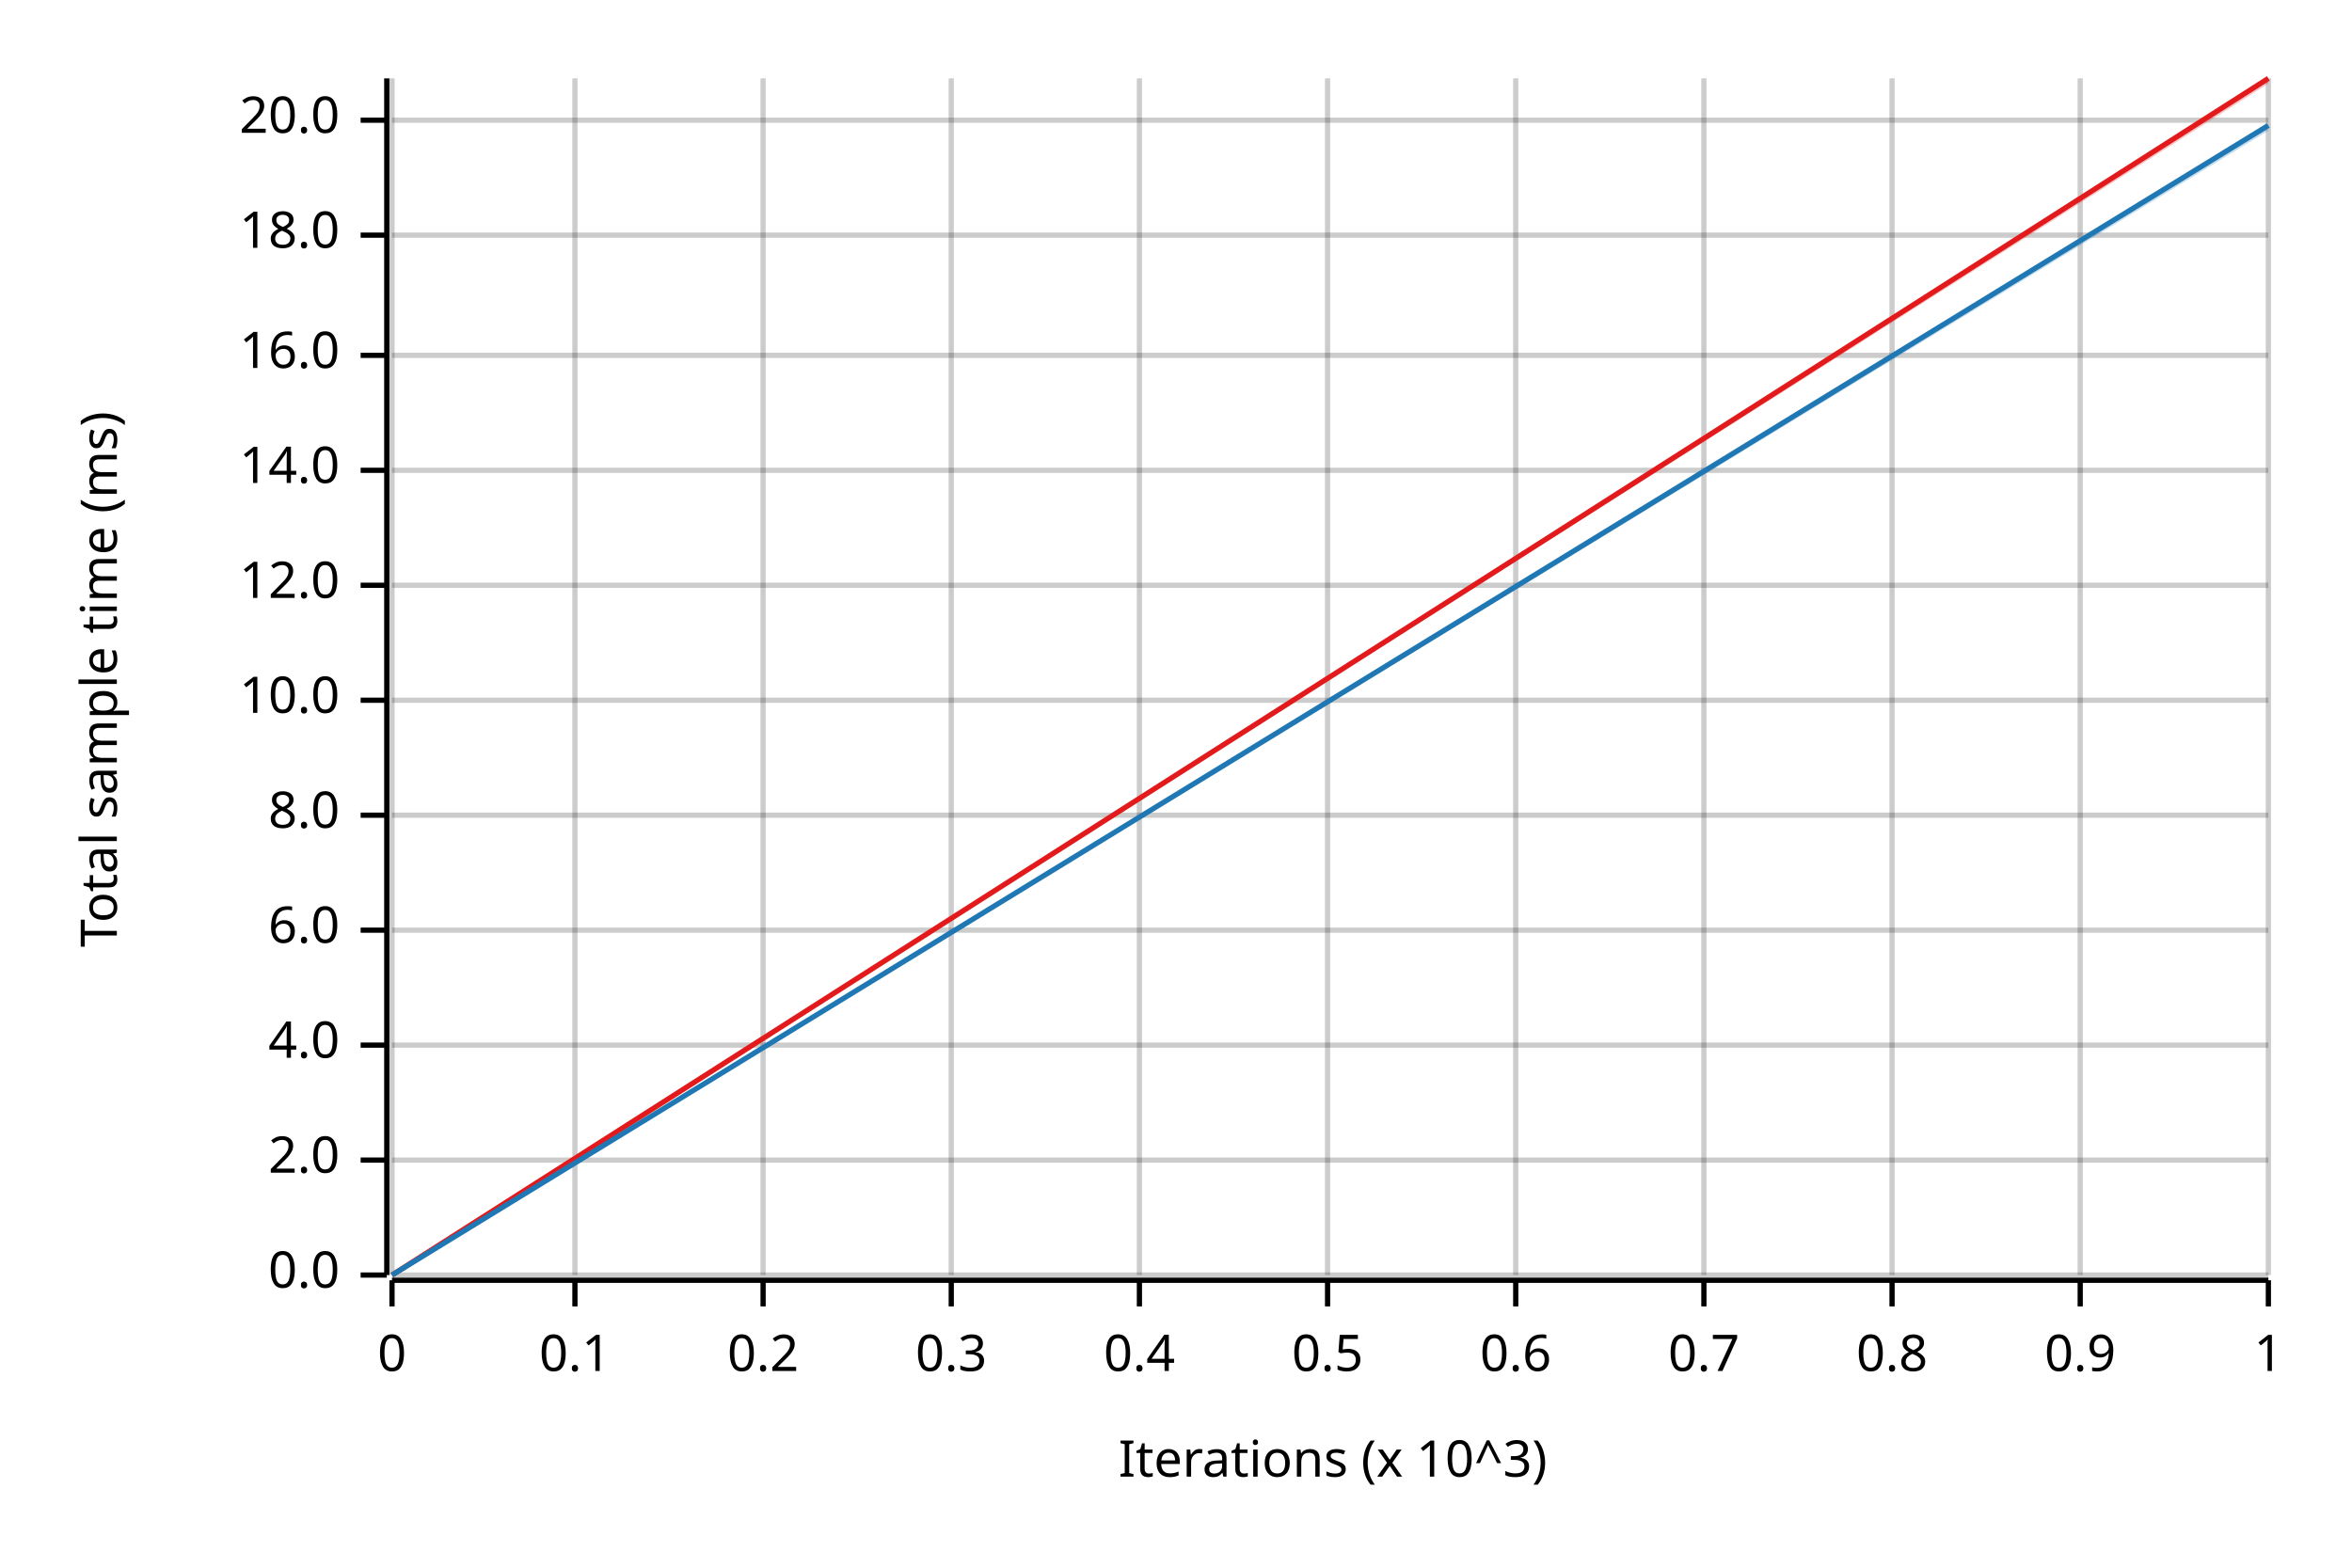
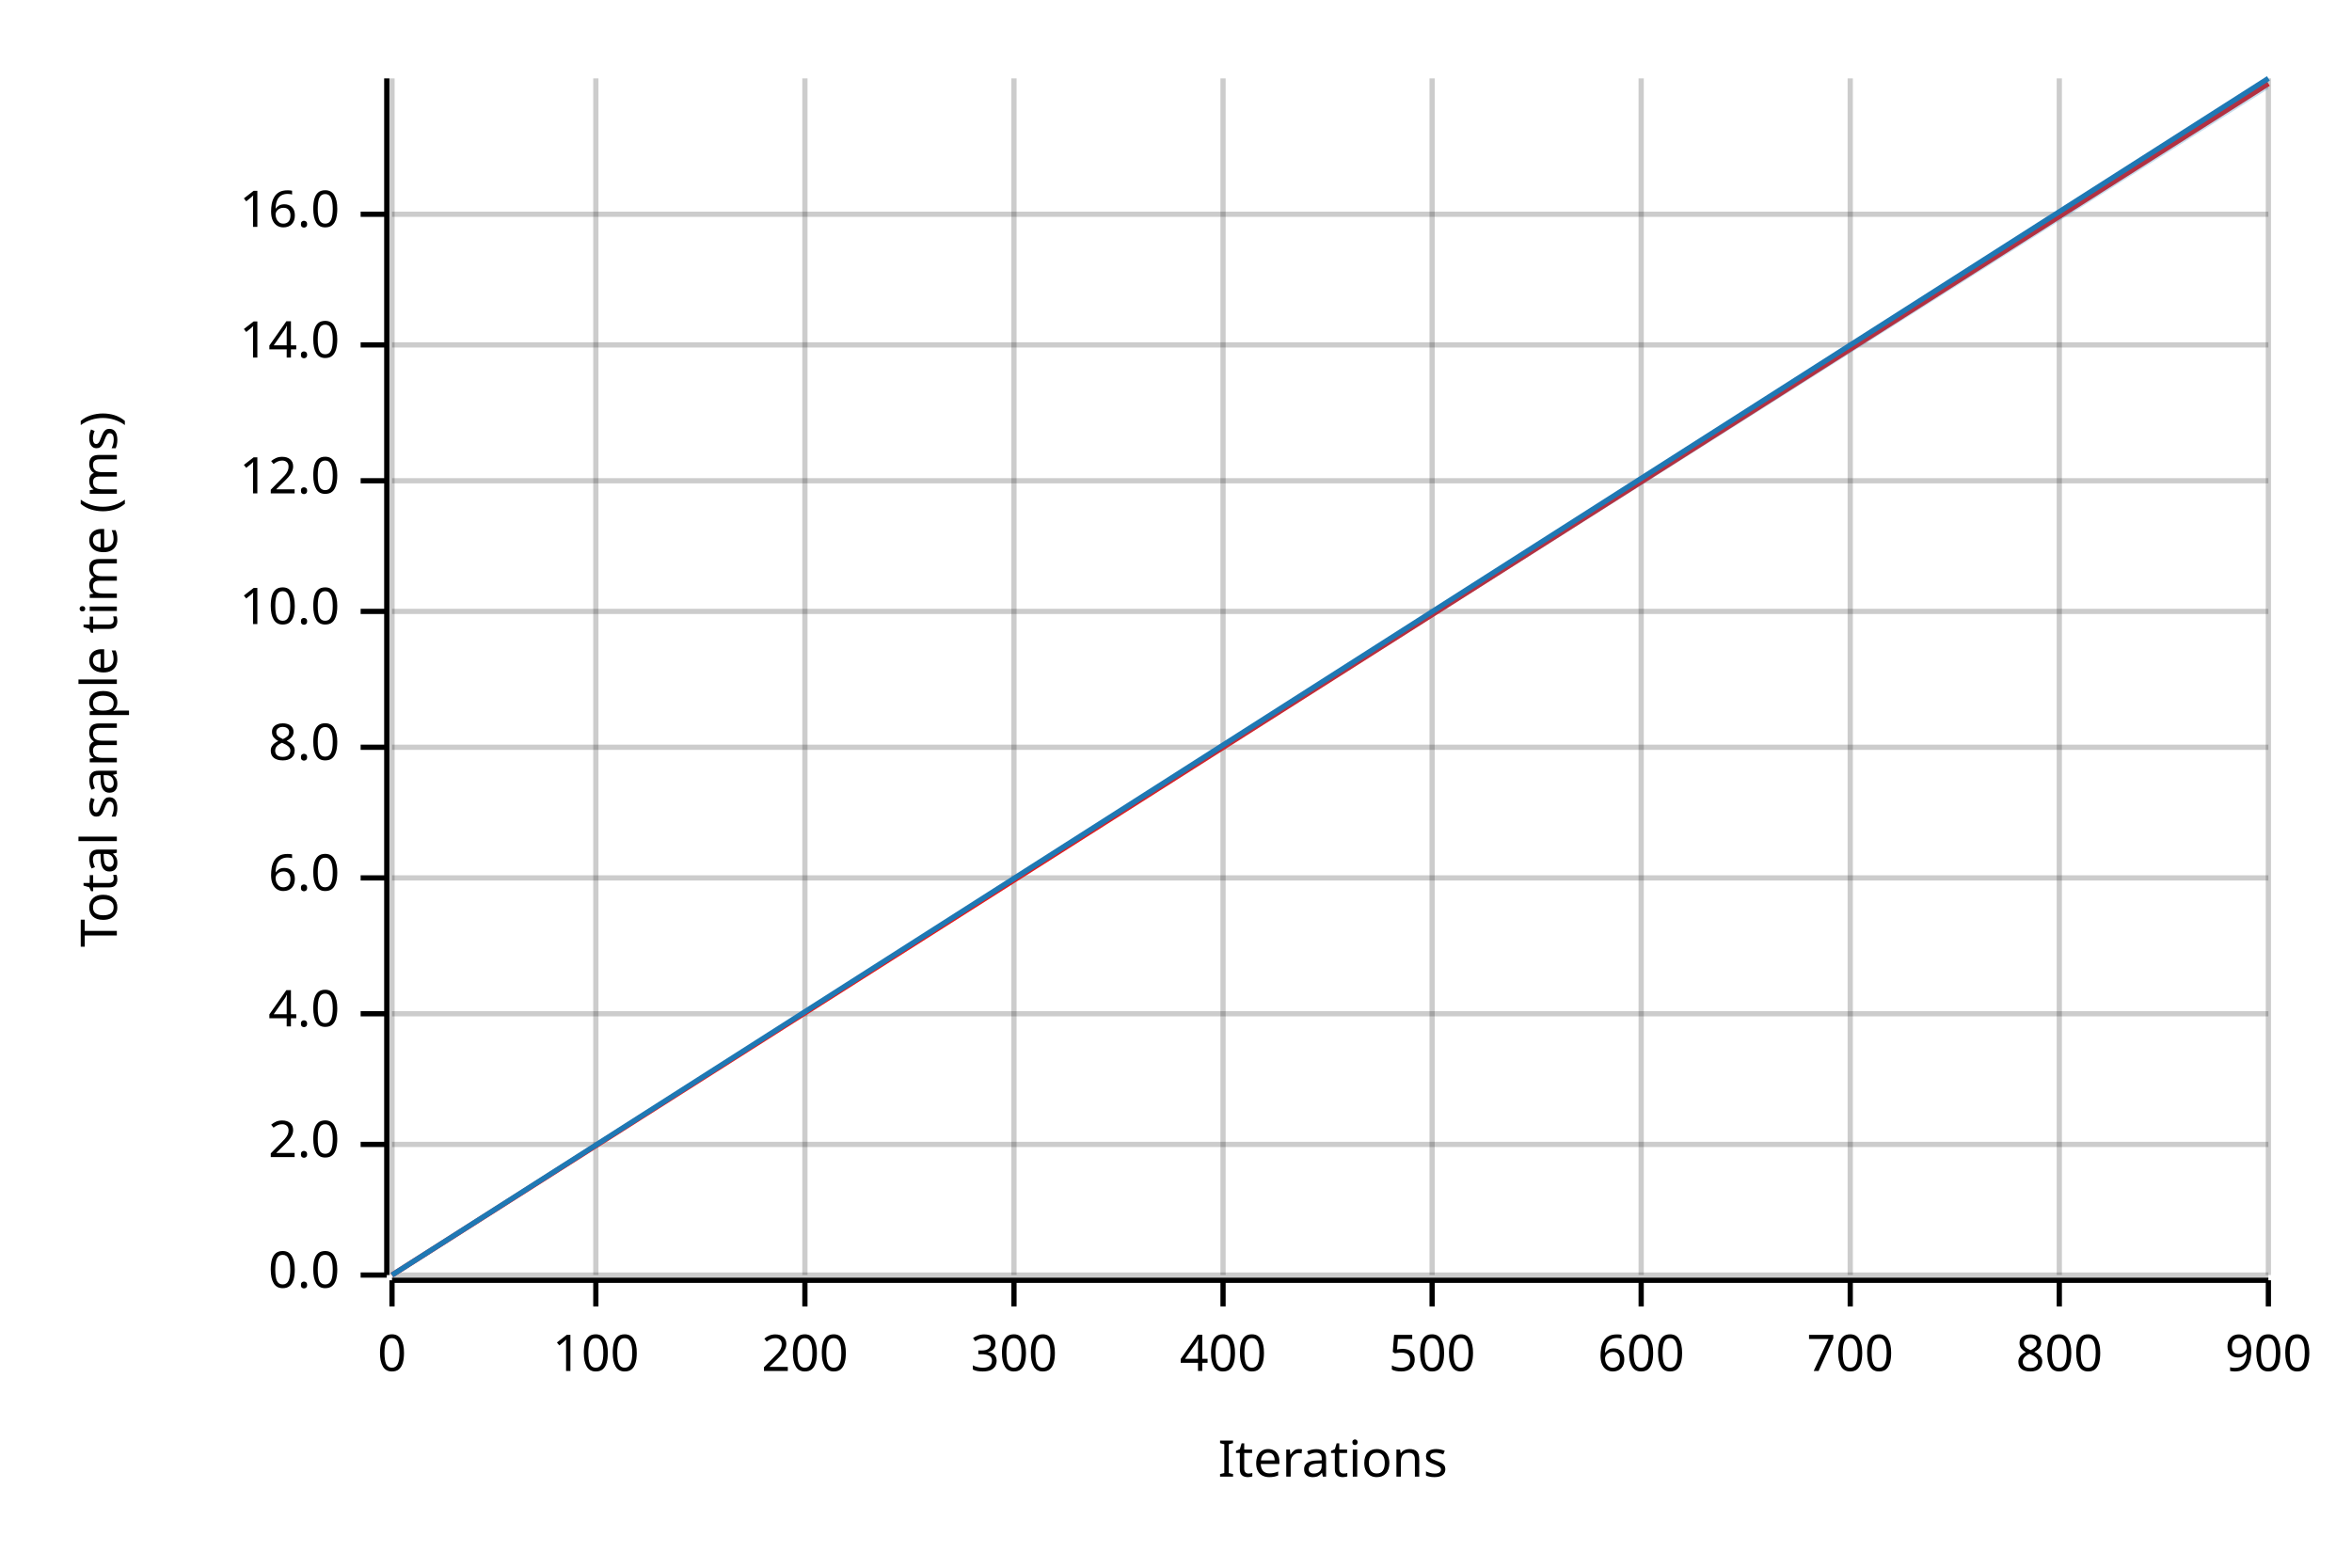
<svg xmlns="http://www.w3.org/2000/svg" width="450" height="300" viewBox="0 0 450 300">
  <text x="15" y="130" dy="0.76em" text-anchor="middle" font-family="sans-serif" font-size="9.677" opacity="1" fill="#000000" transform="rotate(270, 15, 130)">
Total sample time (ms)
</text>
  <text x="255" y="285" dy="-0.5ex" text-anchor="middle" font-family="sans-serif" font-size="9.677" opacity="1" fill="#000000">
- Iterations (x 10^3)
+ Iterations
</text>
  <line opacity="0.2" stroke="#000000" stroke-width="1" x1="75" y1="244" x2="75" y2="15" />
-   <line opacity="0.2" stroke="#000000" stroke-width="1" x1="110" y1="244" x2="110" y2="15" />
-   <line opacity="0.2" stroke="#000000" stroke-width="1" x1="146" y1="244" x2="146" y2="15" />
-   <line opacity="0.2" stroke="#000000" stroke-width="1" x1="182" y1="244" x2="182" y2="15" />
-   <line opacity="0.2" stroke="#000000" stroke-width="1" x1="218" y1="244" x2="218" y2="15" />
-   <line opacity="0.2" stroke="#000000" stroke-width="1" x1="254" y1="244" x2="254" y2="15" />
-   <line opacity="0.2" stroke="#000000" stroke-width="1" x1="290" y1="244" x2="290" y2="15" />
-   <line opacity="0.2" stroke="#000000" stroke-width="1" x1="326" y1="244" x2="326" y2="15" />
-   <line opacity="0.2" stroke="#000000" stroke-width="1" x1="362" y1="244" x2="362" y2="15" />
-   <line opacity="0.2" stroke="#000000" stroke-width="1" x1="398" y1="244" x2="398" y2="15" />
+   <line opacity="0.2" stroke="#000000" stroke-width="1" x1="114" y1="244" x2="114" y2="15" />
+   <line opacity="0.2" stroke="#000000" stroke-width="1" x1="154" y1="244" x2="154" y2="15" />
+   <line opacity="0.2" stroke="#000000" stroke-width="1" x1="194" y1="244" x2="194" y2="15" />
+   <line opacity="0.2" stroke="#000000" stroke-width="1" x1="234" y1="244" x2="234" y2="15" />
+   <line opacity="0.2" stroke="#000000" stroke-width="1" x1="274" y1="244" x2="274" y2="15" />
+   <line opacity="0.2" stroke="#000000" stroke-width="1" x1="314" y1="244" x2="314" y2="15" />
+   <line opacity="0.2" stroke="#000000" stroke-width="1" x1="354" y1="244" x2="354" y2="15" />
+   <line opacity="0.2" stroke="#000000" stroke-width="1" x1="394" y1="244" x2="394" y2="15" />
  <line opacity="0.2" stroke="#000000" stroke-width="1" x1="434" y1="244" x2="434" y2="15" />
  <line opacity="0.2" stroke="#000000" stroke-width="1" x1="75" y1="244" x2="434" y2="244" />
-   <line opacity="0.2" stroke="#000000" stroke-width="1" x1="75" y1="222" x2="434" y2="222" />
-   <line opacity="0.2" stroke="#000000" stroke-width="1" x1="75" y1="200" x2="434" y2="200" />
-   <line opacity="0.2" stroke="#000000" stroke-width="1" x1="75" y1="178" x2="434" y2="178" />
-   <line opacity="0.2" stroke="#000000" stroke-width="1" x1="75" y1="156" x2="434" y2="156" />
-   <line opacity="0.2" stroke="#000000" stroke-width="1" x1="75" y1="134" x2="434" y2="134" />
-   <line opacity="0.2" stroke="#000000" stroke-width="1" x1="75" y1="112" x2="434" y2="112" />
-   <line opacity="0.2" stroke="#000000" stroke-width="1" x1="75" y1="90" x2="434" y2="90" />
-   <line opacity="0.2" stroke="#000000" stroke-width="1" x1="75" y1="68" x2="434" y2="68" />
-   <line opacity="0.2" stroke="#000000" stroke-width="1" x1="75" y1="45" x2="434" y2="45" />
-   <line opacity="0.2" stroke="#000000" stroke-width="1" x1="75" y1="23" x2="434" y2="23" />
+   <line opacity="0.2" stroke="#000000" stroke-width="1" x1="75" y1="219" x2="434" y2="219" />
+   <line opacity="0.2" stroke="#000000" stroke-width="1" x1="75" y1="194" x2="434" y2="194" />
+   <line opacity="0.2" stroke="#000000" stroke-width="1" x1="75" y1="168" x2="434" y2="168" />
+   <line opacity="0.2" stroke="#000000" stroke-width="1" x1="75" y1="143" x2="434" y2="143" />
+   <line opacity="0.2" stroke="#000000" stroke-width="1" x1="75" y1="117" x2="434" y2="117" />
+   <line opacity="0.2" stroke="#000000" stroke-width="1" x1="75" y1="92" x2="434" y2="92" />
+   <line opacity="0.2" stroke="#000000" stroke-width="1" x1="75" y1="66" x2="434" y2="66" />
+   <line opacity="0.2" stroke="#000000" stroke-width="1" x1="75" y1="41" x2="434" y2="41" />
  <polyline fill="none" opacity="1" stroke="#000000" stroke-width="1" points="74,15 74,244 " />
  <text x="65" y="244" dy="0.5ex" text-anchor="end" font-family="sans-serif" font-size="9.677" opacity="1" fill="#000000">
0.0
</text>
  <polyline fill="none" opacity="1" stroke="#000000" stroke-width="1" points="69,244 74,244 " />
-   <text x="65" y="222" dy="0.5ex" text-anchor="end" font-family="sans-serif" font-size="9.677" opacity="1" fill="#000000">
+   <text x="65" y="219" dy="0.5ex" text-anchor="end" font-family="sans-serif" font-size="9.677" opacity="1" fill="#000000">
2.0
</text>
-   <polyline fill="none" opacity="1" stroke="#000000" stroke-width="1" points="69,222 74,222 " />
-   <text x="65" y="200" dy="0.5ex" text-anchor="end" font-family="sans-serif" font-size="9.677" opacity="1" fill="#000000">
+   <polyline fill="none" opacity="1" stroke="#000000" stroke-width="1" points="69,219 74,219 " />
+   <text x="65" y="194" dy="0.5ex" text-anchor="end" font-family="sans-serif" font-size="9.677" opacity="1" fill="#000000">
4.0
</text>
-   <polyline fill="none" opacity="1" stroke="#000000" stroke-width="1" points="69,200 74,200 " />
-   <text x="65" y="178" dy="0.5ex" text-anchor="end" font-family="sans-serif" font-size="9.677" opacity="1" fill="#000000">
+   <polyline fill="none" opacity="1" stroke="#000000" stroke-width="1" points="69,194 74,194 " />
+   <text x="65" y="168" dy="0.5ex" text-anchor="end" font-family="sans-serif" font-size="9.677" opacity="1" fill="#000000">
6.0
</text>
-   <polyline fill="none" opacity="1" stroke="#000000" stroke-width="1" points="69,178 74,178 " />
-   <text x="65" y="156" dy="0.5ex" text-anchor="end" font-family="sans-serif" font-size="9.677" opacity="1" fill="#000000">
+   <polyline fill="none" opacity="1" stroke="#000000" stroke-width="1" points="69,168 74,168 " />
+   <text x="65" y="143" dy="0.5ex" text-anchor="end" font-family="sans-serif" font-size="9.677" opacity="1" fill="#000000">
8.0
</text>
-   <polyline fill="none" opacity="1" stroke="#000000" stroke-width="1" points="69,156 74,156 " />
-   <text x="65" y="134" dy="0.5ex" text-anchor="end" font-family="sans-serif" font-size="9.677" opacity="1" fill="#000000">
+   <polyline fill="none" opacity="1" stroke="#000000" stroke-width="1" points="69,143 74,143 " />
+   <text x="65" y="117" dy="0.5ex" text-anchor="end" font-family="sans-serif" font-size="9.677" opacity="1" fill="#000000">
10.0
</text>
-   <polyline fill="none" opacity="1" stroke="#000000" stroke-width="1" points="69,134 74,134 " />
-   <text x="65" y="112" dy="0.5ex" text-anchor="end" font-family="sans-serif" font-size="9.677" opacity="1" fill="#000000">
+   <polyline fill="none" opacity="1" stroke="#000000" stroke-width="1" points="69,117 74,117 " />
+   <text x="65" y="92" dy="0.5ex" text-anchor="end" font-family="sans-serif" font-size="9.677" opacity="1" fill="#000000">
12.0
</text>
-   <polyline fill="none" opacity="1" stroke="#000000" stroke-width="1" points="69,112 74,112 " />
-   <text x="65" y="90" dy="0.5ex" text-anchor="end" font-family="sans-serif" font-size="9.677" opacity="1" fill="#000000">
+   <polyline fill="none" opacity="1" stroke="#000000" stroke-width="1" points="69,92 74,92 " />
+   <text x="65" y="66" dy="0.5ex" text-anchor="end" font-family="sans-serif" font-size="9.677" opacity="1" fill="#000000">
14.0
</text>
-   <polyline fill="none" opacity="1" stroke="#000000" stroke-width="1" points="69,90 74,90 " />
-   <text x="65" y="68" dy="0.5ex" text-anchor="end" font-family="sans-serif" font-size="9.677" opacity="1" fill="#000000">
+   <polyline fill="none" opacity="1" stroke="#000000" stroke-width="1" points="69,66 74,66 " />
+   <text x="65" y="41" dy="0.5ex" text-anchor="end" font-family="sans-serif" font-size="9.677" opacity="1" fill="#000000">
16.0
</text>
-   <polyline fill="none" opacity="1" stroke="#000000" stroke-width="1" points="69,68 74,68 " />
-   <text x="65" y="45" dy="0.5ex" text-anchor="end" font-family="sans-serif" font-size="9.677" opacity="1" fill="#000000">
- 18.0
- </text>
-   <polyline fill="none" opacity="1" stroke="#000000" stroke-width="1" points="69,45 74,45 " />
-   <text x="65" y="23" dy="0.5ex" text-anchor="end" font-family="sans-serif" font-size="9.677" opacity="1" fill="#000000">
- 20.0
- </text>
-   <polyline fill="none" opacity="1" stroke="#000000" stroke-width="1" points="69,23 74,23 " />
+   <polyline fill="none" opacity="1" stroke="#000000" stroke-width="1" points="69,41 74,41 " />
  <polyline fill="none" opacity="1" stroke="#000000" stroke-width="1" points="75,245 434,245 " />
  <text x="75" y="255" dy="0.76em" text-anchor="middle" font-family="sans-serif" font-size="9.677" opacity="1" fill="#000000">
0
</text>
  <polyline fill="none" opacity="1" stroke="#000000" stroke-width="1" points="75,245 75,250 " />
-   <text x="110" y="255" dy="0.76em" text-anchor="middle" font-family="sans-serif" font-size="9.677" opacity="1" fill="#000000">
- 0.1
+   <text x="114" y="255" dy="0.76em" text-anchor="middle" font-family="sans-serif" font-size="9.677" opacity="1" fill="#000000">
+ 100
</text>
-   <polyline fill="none" opacity="1" stroke="#000000" stroke-width="1" points="110,245 110,250 " />
-   <text x="146" y="255" dy="0.76em" text-anchor="middle" font-family="sans-serif" font-size="9.677" opacity="1" fill="#000000">
- 0.2
+   <polyline fill="none" opacity="1" stroke="#000000" stroke-width="1" points="114,245 114,250 " />
+   <text x="154" y="255" dy="0.76em" text-anchor="middle" font-family="sans-serif" font-size="9.677" opacity="1" fill="#000000">
+ 200
</text>
-   <polyline fill="none" opacity="1" stroke="#000000" stroke-width="1" points="146,245 146,250 " />
-   <text x="182" y="255" dy="0.76em" text-anchor="middle" font-family="sans-serif" font-size="9.677" opacity="1" fill="#000000">
- 0.3
+   <polyline fill="none" opacity="1" stroke="#000000" stroke-width="1" points="154,245 154,250 " />
+   <text x="194" y="255" dy="0.76em" text-anchor="middle" font-family="sans-serif" font-size="9.677" opacity="1" fill="#000000">
+ 300
</text>
-   <polyline fill="none" opacity="1" stroke="#000000" stroke-width="1" points="182,245 182,250 " />
-   <text x="218" y="255" dy="0.76em" text-anchor="middle" font-family="sans-serif" font-size="9.677" opacity="1" fill="#000000">
- 0.4
+   <polyline fill="none" opacity="1" stroke="#000000" stroke-width="1" points="194,245 194,250 " />
+   <text x="234" y="255" dy="0.76em" text-anchor="middle" font-family="sans-serif" font-size="9.677" opacity="1" fill="#000000">
+ 400
</text>
-   <polyline fill="none" opacity="1" stroke="#000000" stroke-width="1" points="218,245 218,250 " />
-   <text x="254" y="255" dy="0.76em" text-anchor="middle" font-family="sans-serif" font-size="9.677" opacity="1" fill="#000000">
- 0.5
+   <polyline fill="none" opacity="1" stroke="#000000" stroke-width="1" points="234,245 234,250 " />
+   <text x="274" y="255" dy="0.76em" text-anchor="middle" font-family="sans-serif" font-size="9.677" opacity="1" fill="#000000">
+ 500
</text>
-   <polyline fill="none" opacity="1" stroke="#000000" stroke-width="1" points="254,245 254,250 " />
-   <text x="290" y="255" dy="0.76em" text-anchor="middle" font-family="sans-serif" font-size="9.677" opacity="1" fill="#000000">
- 0.6
+   <polyline fill="none" opacity="1" stroke="#000000" stroke-width="1" points="274,245 274,250 " />
+   <text x="314" y="255" dy="0.76em" text-anchor="middle" font-family="sans-serif" font-size="9.677" opacity="1" fill="#000000">
+ 600
</text>
-   <polyline fill="none" opacity="1" stroke="#000000" stroke-width="1" points="290,245 290,250 " />
-   <text x="326" y="255" dy="0.76em" text-anchor="middle" font-family="sans-serif" font-size="9.677" opacity="1" fill="#000000">
- 0.7
+   <polyline fill="none" opacity="1" stroke="#000000" stroke-width="1" points="314,245 314,250 " />
+   <text x="354" y="255" dy="0.76em" text-anchor="middle" font-family="sans-serif" font-size="9.677" opacity="1" fill="#000000">
+ 700
</text>
-   <polyline fill="none" opacity="1" stroke="#000000" stroke-width="1" points="326,245 326,250 " />
-   <text x="362" y="255" dy="0.76em" text-anchor="middle" font-family="sans-serif" font-size="9.677" opacity="1" fill="#000000">
- 0.8
+   <polyline fill="none" opacity="1" stroke="#000000" stroke-width="1" points="354,245 354,250 " />
+   <text x="394" y="255" dy="0.76em" text-anchor="middle" font-family="sans-serif" font-size="9.677" opacity="1" fill="#000000">
+ 800
</text>
-   <polyline fill="none" opacity="1" stroke="#000000" stroke-width="1" points="362,245 362,250 " />
-   <text x="398" y="255" dy="0.76em" text-anchor="middle" font-family="sans-serif" font-size="9.677" opacity="1" fill="#000000">
- 0.9
- </text>
-   <polyline fill="none" opacity="1" stroke="#000000" stroke-width="1" points="398,245 398,250 " />
+   <polyline fill="none" opacity="1" stroke="#000000" stroke-width="1" points="394,245 394,250 " />
  <text x="434" y="255" dy="0.76em" text-anchor="middle" font-family="sans-serif" font-size="9.677" opacity="1" fill="#000000">
- 1
+ 900
</text>
  <polyline fill="none" opacity="1" stroke="#000000" stroke-width="1" points="434,245 434,250 " />
-   <polyline fill="none" opacity="1" stroke="#E31A1C" stroke-width="1" points="75,244 434,15 " />
-   <polygon opacity="0.25" fill="#E31A1C" points="75,244 434,16 434,15 " />
-   <polyline fill="none" opacity="1" stroke="#1F78B4" stroke-width="1" points="75,244 434,24 " />
-   <polygon opacity="0.25" fill="#1F78B4" points="75,244 434,25 434,24 " />
+   <polyline fill="none" opacity="1" stroke="#E31A1C" stroke-width="1" points="75,244 434,16 " />
+   <polygon opacity="0.25" fill="#E31A1C" points="75,244 434,16 434,16 " />
+   <polyline fill="none" opacity="1" stroke="#1F78B4" stroke-width="1" points="75,244 434,15 " />
+   <polygon opacity="0.25" fill="#1F78B4" points="75,244 434,17 434,15 " />
</svg>
